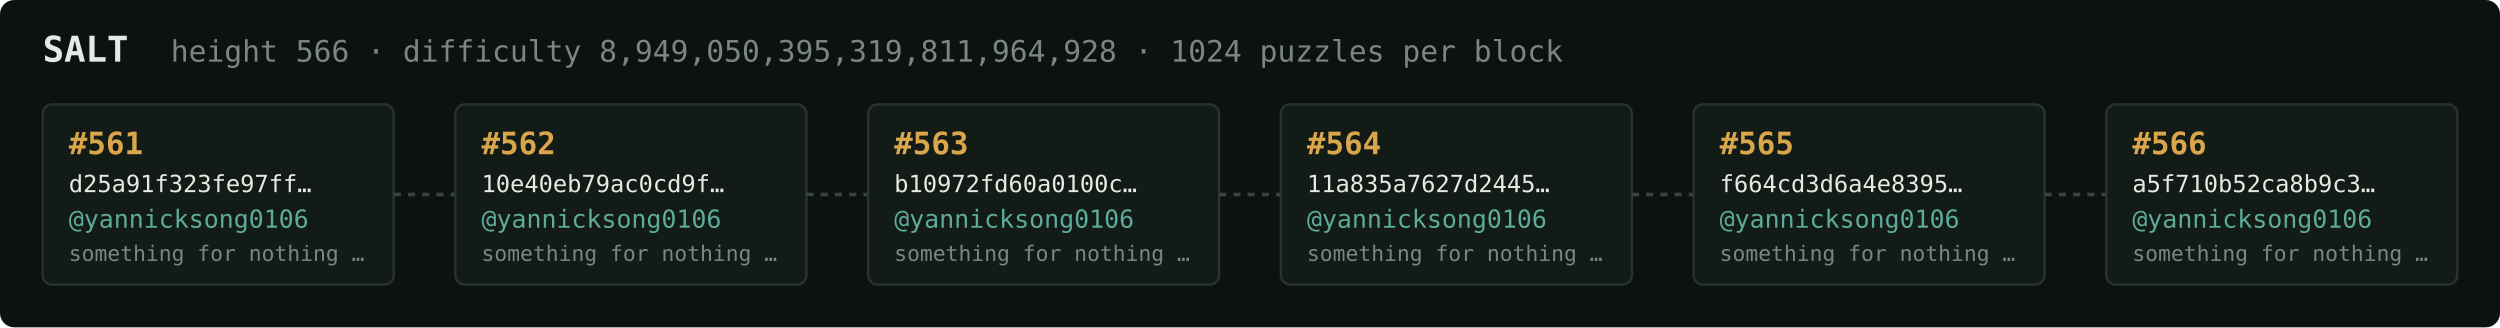
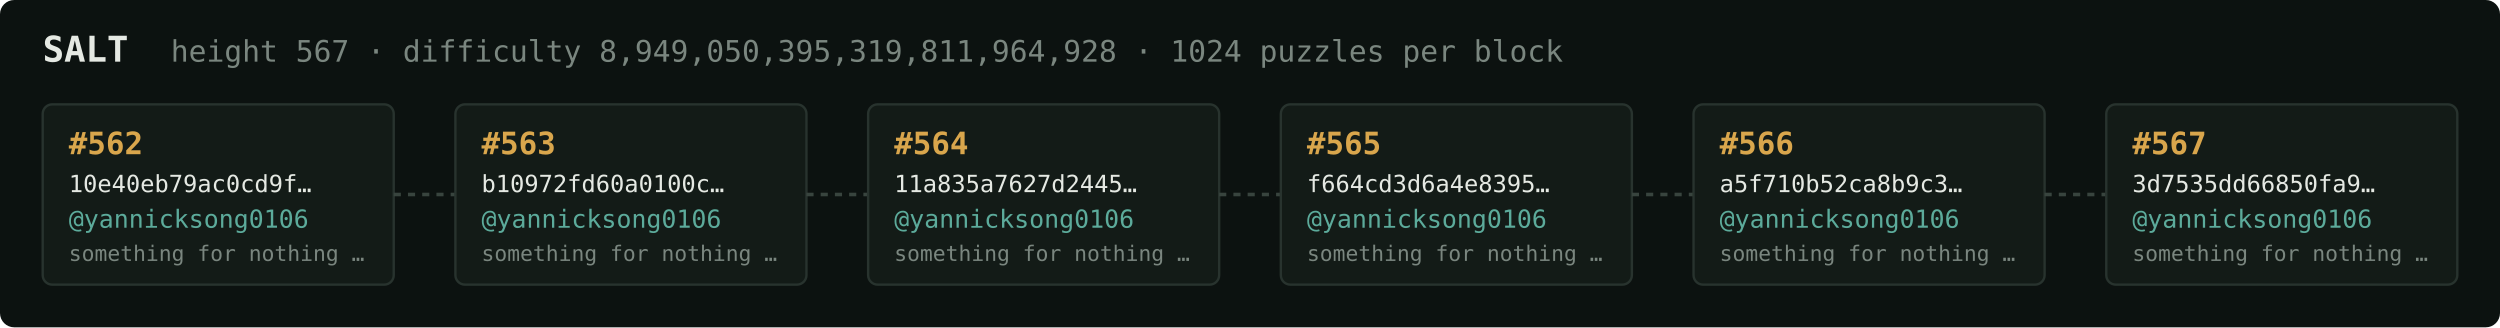
<svg xmlns="http://www.w3.org/2000/svg" width="1054" height="138" viewBox="0 0 1054 138" font-family="ui-monospace,SFMono-Regular,Menlo,monospace">
  <rect fill="#0c1210" width="1054" height="138" rx="6" />
  <text x="18" y="26" fill="#e5e9e3" font-size="15" font-weight="700">SALT</text>
-   <text x="72" y="26" fill="#7a867f" font-size="12.5">height 566 · difficulty 8,949,050,395,319,811,964,928 · 1024 puzzles per block</text>
+   <text x="72" y="26" fill="#7a867f" font-size="12.5">height 567 · difficulty 8,949,050,395,319,811,964,928 · 1024 puzzles per block</text>
  <rect x="18" y="44" width="148" height="76" rx="4" fill="#131b17" stroke="#28332e" stroke-width="1" />
-   <text x="29" y="65" fill="#d9a64c" font-size="13" font-weight="700">#561</text>
-   <text x="29" y="81" fill="#e5e9e3" font-size="10">d25a91f323fe97ff…</text>
+   <text x="29" y="65" fill="#d9a64c" font-size="13" font-weight="700">#562</text>
+   <text x="29" y="81" fill="#e5e9e3" font-size="10">10e40eb79ac0cd9f…</text>
  <text x="29" y="96" fill="#5cab9b" font-size="10.5">@yannicksong0106</text>
  <text x="29" y="110" fill="#7a867f" font-size="9">something for nothing …</text>
  <line x1="166" y1="82.0" x2="192" y2="82.0" stroke="#38443e" stroke-width="1.5" stroke-dasharray="3 3" />
  <rect x="192" y="44" width="148" height="76" rx="4" fill="#131b17" stroke="#28332e" stroke-width="1" />
-   <text x="203" y="65" fill="#d9a64c" font-size="13" font-weight="700">#562</text>
-   <text x="203" y="81" fill="#e5e9e3" font-size="10">10e40eb79ac0cd9f…</text>
+   <text x="203" y="65" fill="#d9a64c" font-size="13" font-weight="700">#563</text>
+   <text x="203" y="81" fill="#e5e9e3" font-size="10">b10972fd60a0100c…</text>
  <text x="203" y="96" fill="#5cab9b" font-size="10.5">@yannicksong0106</text>
  <text x="203" y="110" fill="#7a867f" font-size="9">something for nothing …</text>
  <line x1="340" y1="82.0" x2="366" y2="82.0" stroke="#38443e" stroke-width="1.5" stroke-dasharray="3 3" />
  <rect x="366" y="44" width="148" height="76" rx="4" fill="#131b17" stroke="#28332e" stroke-width="1" />
-   <text x="377" y="65" fill="#d9a64c" font-size="13" font-weight="700">#563</text>
-   <text x="377" y="81" fill="#e5e9e3" font-size="10">b10972fd60a0100c…</text>
+   <text x="377" y="65" fill="#d9a64c" font-size="13" font-weight="700">#564</text>
+   <text x="377" y="81" fill="#e5e9e3" font-size="10">11a835a7627d2445…</text>
  <text x="377" y="96" fill="#5cab9b" font-size="10.5">@yannicksong0106</text>
  <text x="377" y="110" fill="#7a867f" font-size="9">something for nothing …</text>
  <line x1="514" y1="82.0" x2="540" y2="82.0" stroke="#38443e" stroke-width="1.5" stroke-dasharray="3 3" />
  <rect x="540" y="44" width="148" height="76" rx="4" fill="#131b17" stroke="#28332e" stroke-width="1" />
-   <text x="551" y="65" fill="#d9a64c" font-size="13" font-weight="700">#564</text>
-   <text x="551" y="81" fill="#e5e9e3" font-size="10">11a835a7627d2445…</text>
+   <text x="551" y="65" fill="#d9a64c" font-size="13" font-weight="700">#565</text>
+   <text x="551" y="81" fill="#e5e9e3" font-size="10">f664cd3d6a4e8395…</text>
  <text x="551" y="96" fill="#5cab9b" font-size="10.5">@yannicksong0106</text>
  <text x="551" y="110" fill="#7a867f" font-size="9">something for nothing …</text>
  <line x1="688" y1="82.0" x2="714" y2="82.0" stroke="#38443e" stroke-width="1.5" stroke-dasharray="3 3" />
  <rect x="714" y="44" width="148" height="76" rx="4" fill="#131b17" stroke="#28332e" stroke-width="1" />
-   <text x="725" y="65" fill="#d9a64c" font-size="13" font-weight="700">#565</text>
-   <text x="725" y="81" fill="#e5e9e3" font-size="10">f664cd3d6a4e8395…</text>
+   <text x="725" y="65" fill="#d9a64c" font-size="13" font-weight="700">#566</text>
+   <text x="725" y="81" fill="#e5e9e3" font-size="10">a5f710b52ca8b9c3…</text>
  <text x="725" y="96" fill="#5cab9b" font-size="10.5">@yannicksong0106</text>
  <text x="725" y="110" fill="#7a867f" font-size="9">something for nothing …</text>
  <line x1="862" y1="82.0" x2="888" y2="82.0" stroke="#38443e" stroke-width="1.5" stroke-dasharray="3 3" />
  <rect x="888" y="44" width="148" height="76" rx="4" fill="#131b17" stroke="#28332e" stroke-width="1" />
-   <text x="899" y="65" fill="#d9a64c" font-size="13" font-weight="700">#566</text>
-   <text x="899" y="81" fill="#e5e9e3" font-size="10">a5f710b52ca8b9c3…</text>
+   <text x="899" y="65" fill="#d9a64c" font-size="13" font-weight="700">#567</text>
+   <text x="899" y="81" fill="#e5e9e3" font-size="10">3d7535dd66850fa9…</text>
  <text x="899" y="96" fill="#5cab9b" font-size="10.5">@yannicksong0106</text>
  <text x="899" y="110" fill="#7a867f" font-size="9">something for nothing …</text>
</svg>
